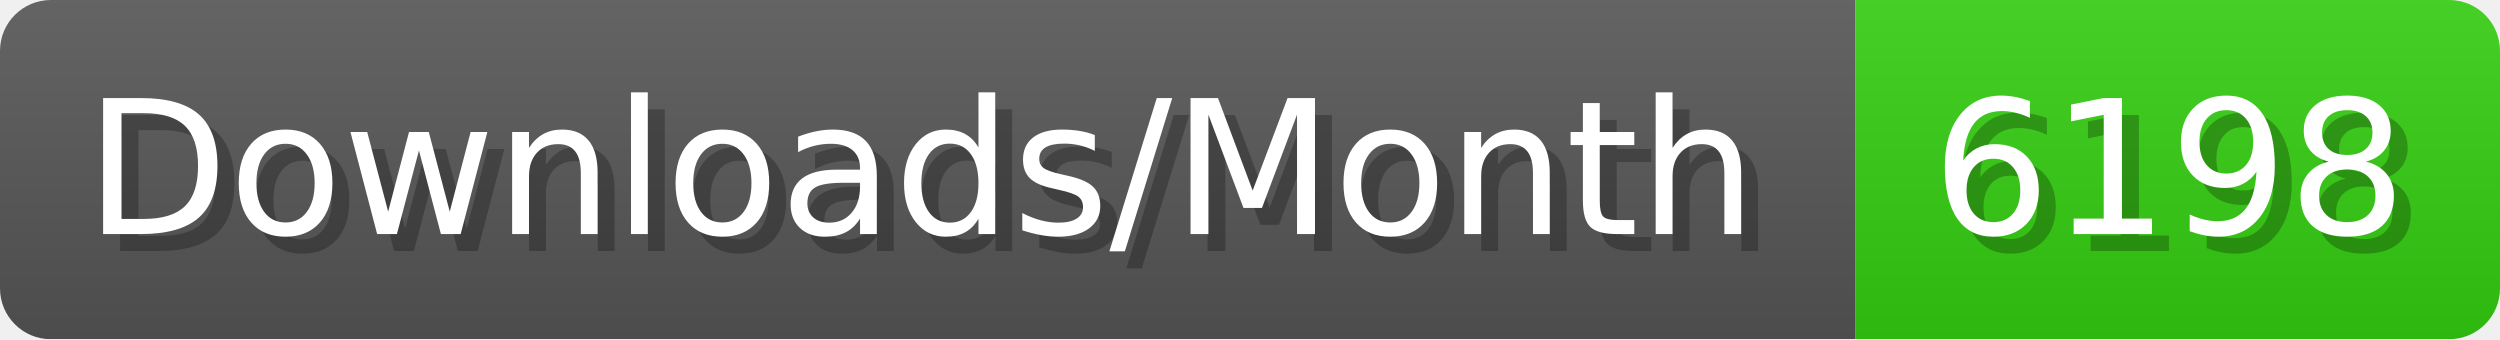
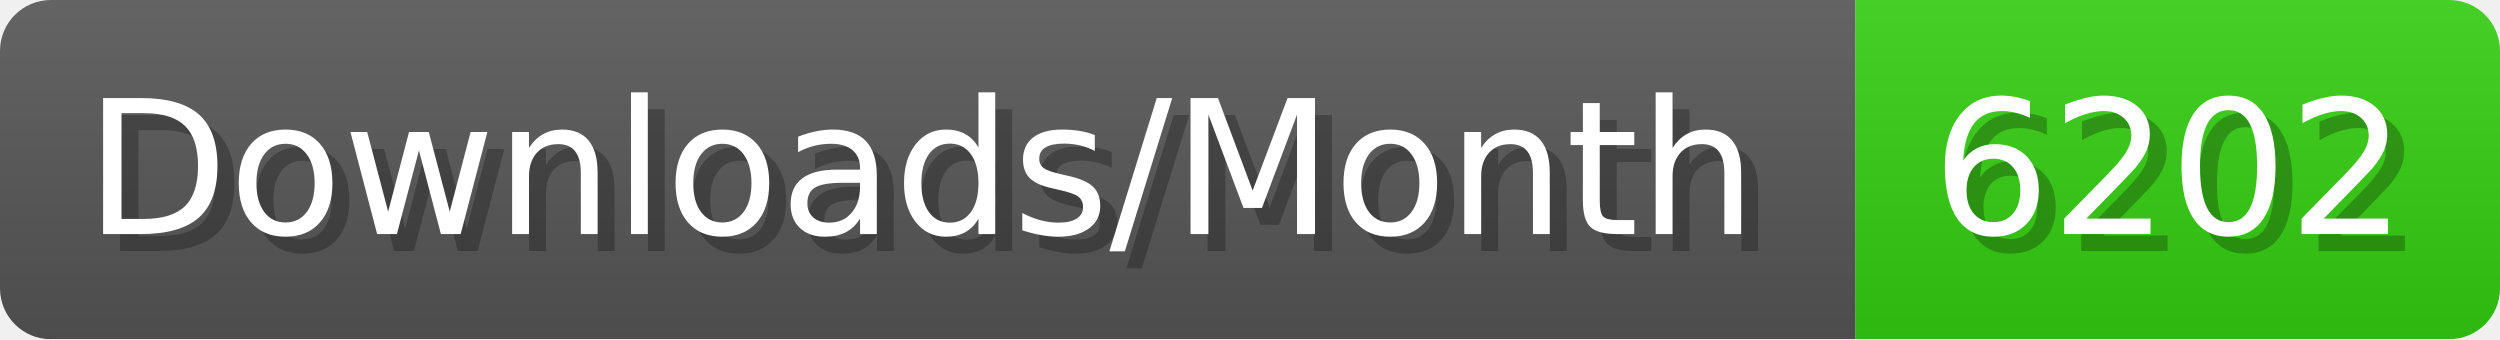
- <svg xmlns="http://www.w3.org/2000/svg" width="147.4" height="20" viewBox="0 0 1474 200" role="img" aria-label="Downloads/Month: 6198">
+ <svg xmlns="http://www.w3.org/2000/svg" width="147.4" height="20" viewBox="0 0 1474 200" role="img" aria-label="Downloads/Month: 6202">
  <linearGradient id="YlXUI" x2="0" y2="100%">
    <stop offset="0" stop-opacity=".1" stop-color="#EEE" />
    <stop offset="1" stop-opacity=".1" />
  </linearGradient>
  <mask id="JHhop">
    <rect width="1474" height="200" rx="30" fill="#FFF" />
  </mask>
  <g mask="url(#JHhop)">
    <rect width="1094" height="200" fill="#555" />
    <rect width="380" height="200" fill="#3C1" x="1094" />
    <rect width="1474" height="200" fill="url(#YlXUI)" />
  </g>
  <g aria-hidden="true" fill="#fff" text-anchor="start" font-family="Verdana,DejaVu Sans,sans-serif" font-size="110">
    <text x="60" y="148" textLength="994" fill="#000" opacity="0.25">Downloads/Month</text>
    <text x="50" y="138" textLength="994">Downloads/Month</text>
-     <text x="1149" y="148" textLength="280" fill="#000" opacity="0.25">6198</text>
-     <text x="1139" y="138" textLength="280">6198</text>
+     <text x="1149" y="148" textLength="280" fill="#000" opacity="0.25">6202</text>
+     <text x="1139" y="138" textLength="280">6202</text>
  </g>
</svg>
